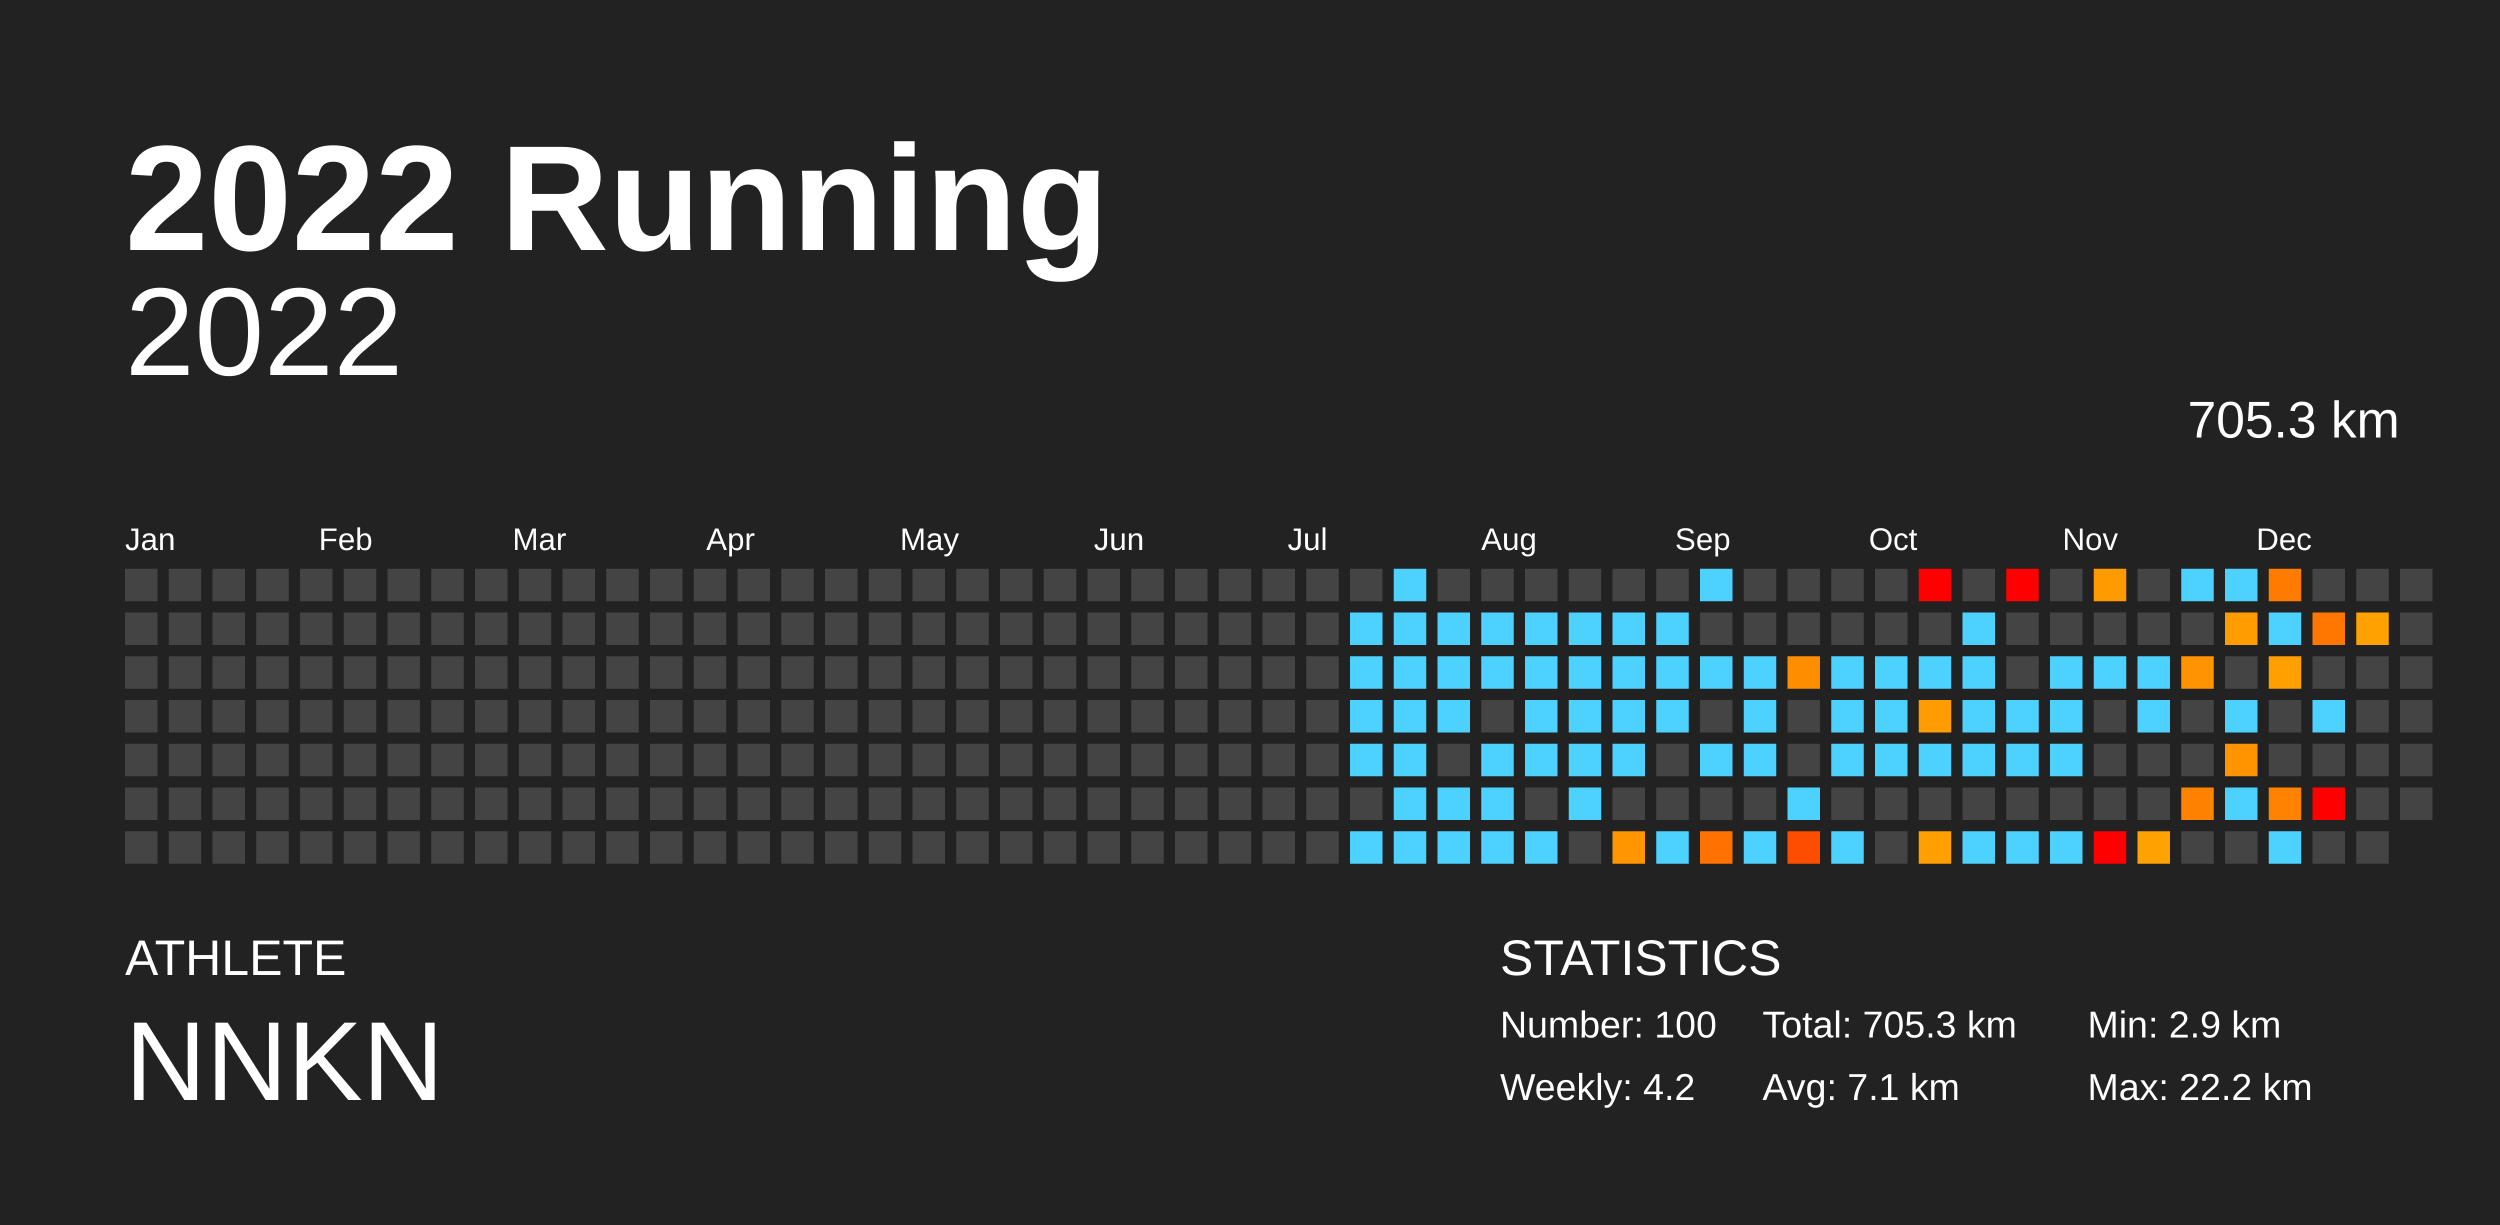
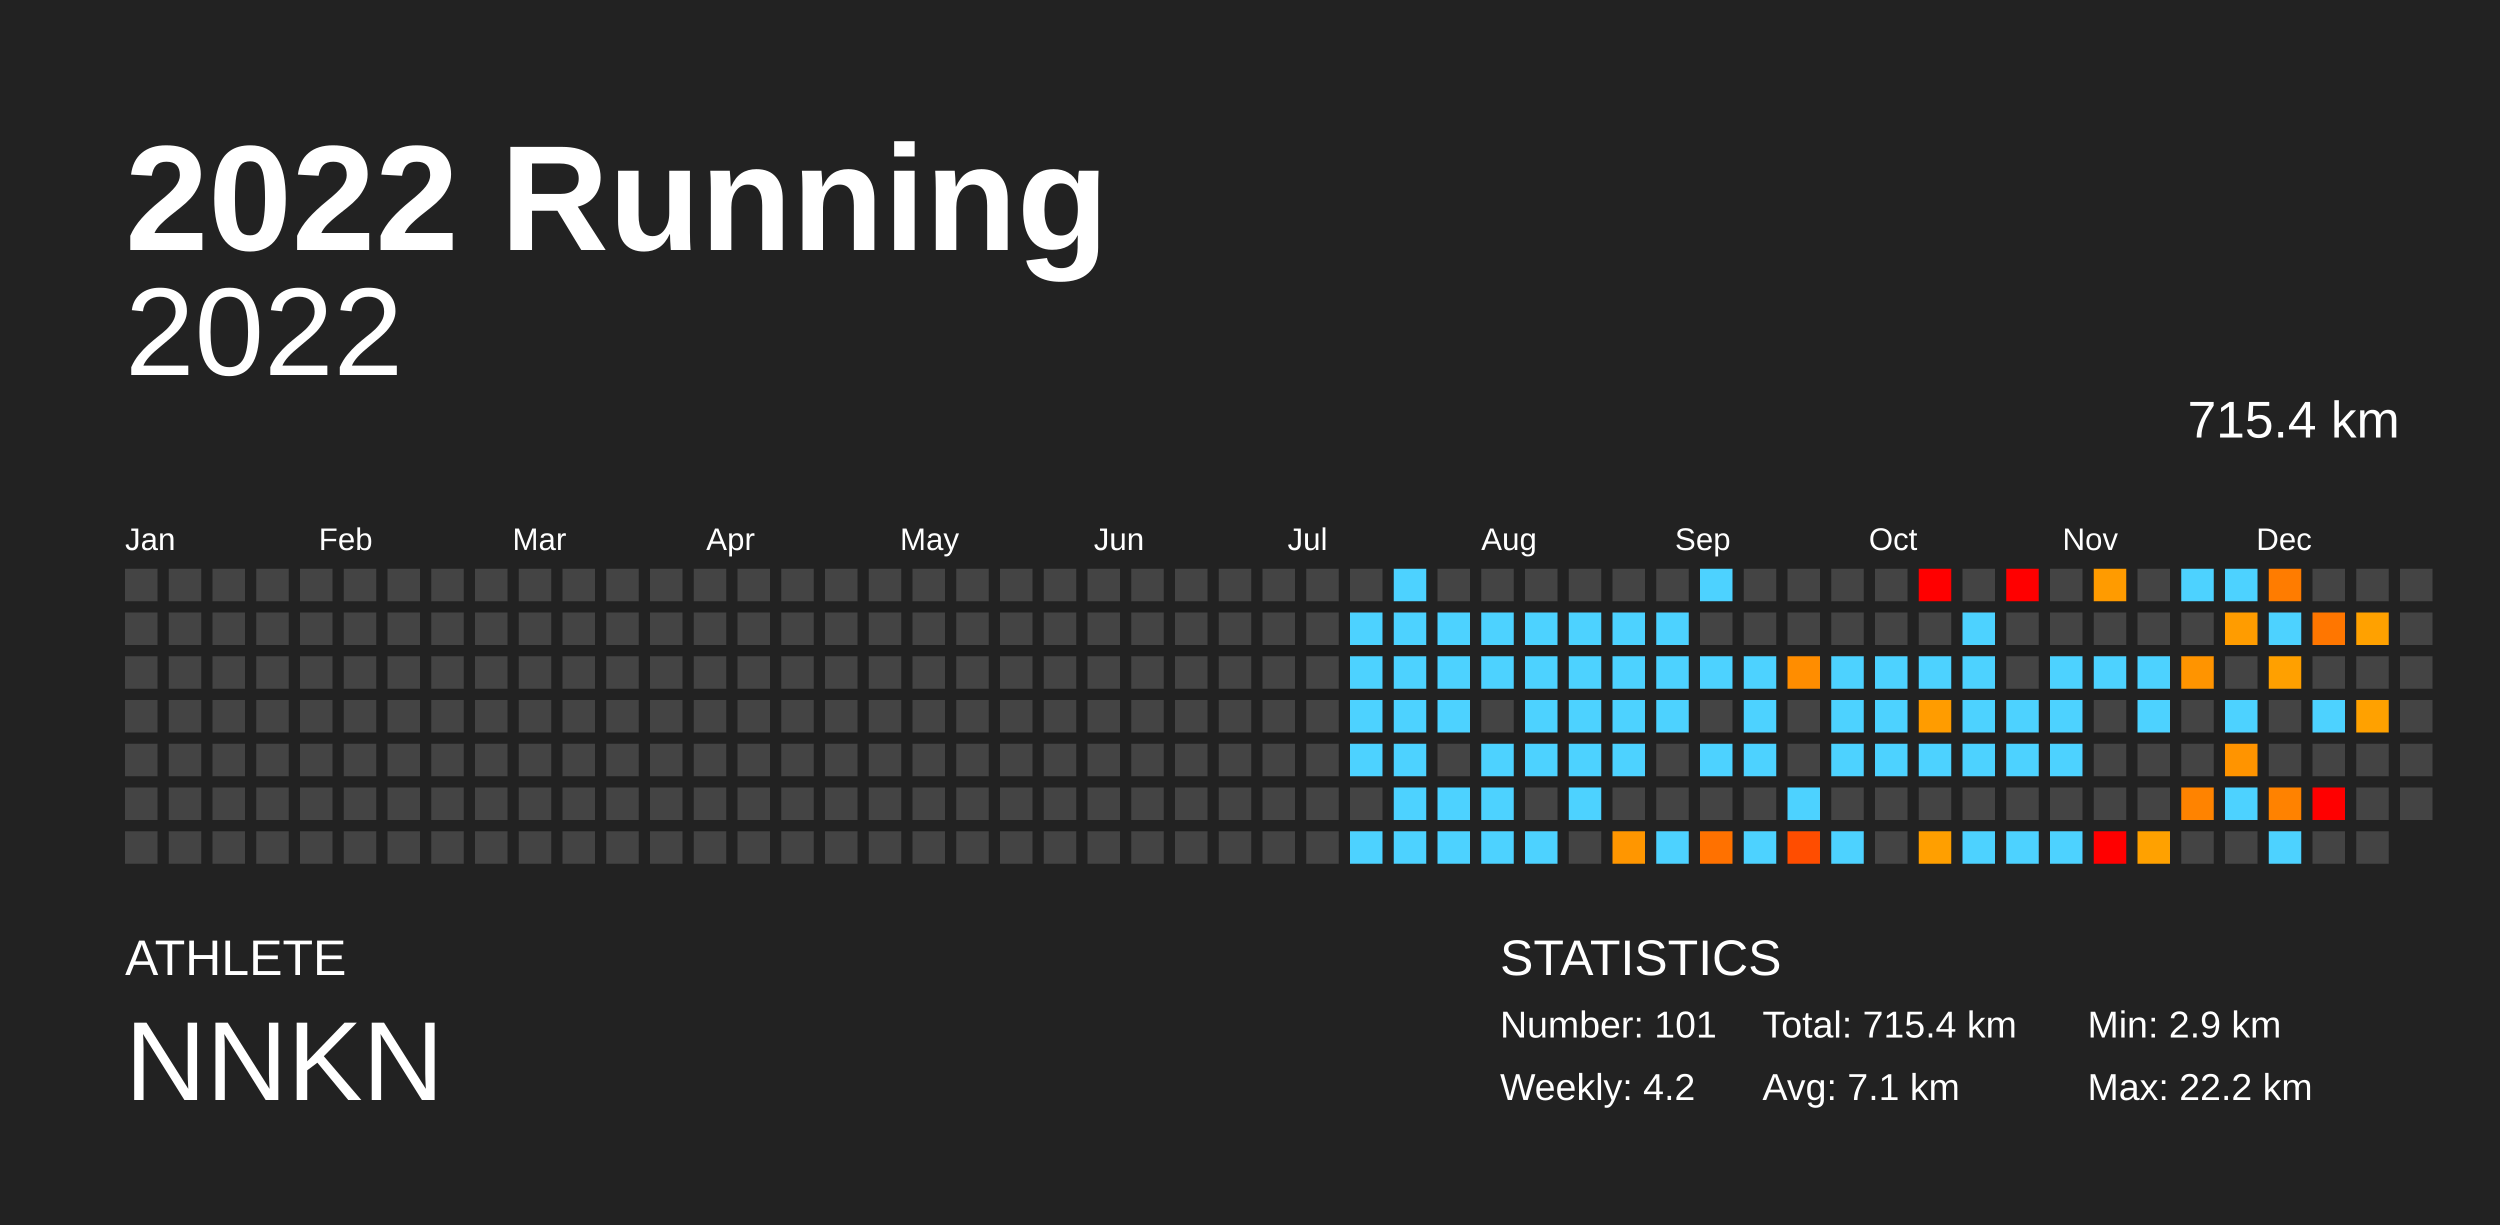
<svg xmlns="http://www.w3.org/2000/svg" baseProfile="full" height="98mm" version="1.1" viewBox="0,0,200,98" width="200mm">
  <defs />
  <rect fill="#222222" height="98" width="200" x="0" y="0" />
  <text fill="#FFFFFF" style="font-size:12px; font-family:Arial; font-weight:bold;" x="10" y="20">2022 Running</text>
  <text fill="#FFFFFF" style="font-size:4px; font-family:Arial" x="10" y="78">ATHLETE</text>
  <text fill="#FFFFFF" style="font-size:9px; font-family:Arial" x="10" y="88">NNKN</text>
  <text fill="#FFFFFF" style="font-size:4px; font-family:Arial" x="120" y="78">STATISTICS</text>
-   <text fill="#FFFFFF" style="font-size:3px; font-family:Arial" x="120" y="83">Number: 100</text>
+   <text fill="#FFFFFF" style="font-size:3px; font-family:Arial" x="120" y="83">Number: 101</text>
  <text fill="#FFFFFF" style="font-size:3px; font-family:Arial" x="120" y="88">Weekly: 4.2</text>
-   <text fill="#FFFFFF" style="font-size:3px; font-family:Arial" x="141" y="83">Total: 705.3 km</text>
+   <text fill="#FFFFFF" style="font-size:3px; font-family:Arial" x="141" y="83">Total: 715.4 km</text>
  <text fill="#FFFFFF" style="font-size:3px; font-family:Arial" x="141" y="88">Avg: 7.1 km</text>
  <text fill="#FFFFFF" style="font-size:3px; font-family:Arial" x="167" y="83">Min: 2.9 km</text>
  <text fill="#FFFFFF" style="font-size:3px; font-family:Arial" x="167" y="88">Max: 22.2 km</text>
  <text alignment-baseline="hanging" fill="#FFFFFF" style="font-size:10.0px; font-family:Arial;" x="10" y="30">2022</text>
-   <text alignment-baseline="hanging" fill="#FFFFFF" style="font-size:4.125px; font-family:Arial;" x="175" y="35">705.3 km</text>
+   <text alignment-baseline="hanging" fill="#FFFFFF" style="font-size:4.125px; font-family:Arial;" x="175" y="35">715.4 km</text>
  <text fill="#FFFFFF" style="font-size:2.5px; font-family:Arial" x="10.0" y="44">Jan</text>
  <text fill="#FFFFFF" style="font-size:2.5px; font-family:Arial" x="25.5" y="44">Feb</text>
  <text fill="#FFFFFF" style="font-size:2.5px; font-family:Arial" x="41.0" y="44">Mar</text>
  <text fill="#FFFFFF" style="font-size:2.5px; font-family:Arial" x="56.5" y="44">Apr</text>
  <text fill="#FFFFFF" style="font-size:2.5px; font-family:Arial" x="72.0" y="44">May</text>
  <text fill="#FFFFFF" style="font-size:2.5px; font-family:Arial" x="87.5" y="44">Jun</text>
  <text fill="#FFFFFF" style="font-size:2.5px; font-family:Arial" x="103.0" y="44">Jul</text>
  <text fill="#FFFFFF" style="font-size:2.5px; font-family:Arial" x="118.5" y="44">Aug</text>
  <text fill="#FFFFFF" style="font-size:2.5px; font-family:Arial" x="134.0" y="44">Sep</text>
  <text fill="#FFFFFF" style="font-size:2.5px; font-family:Arial" x="149.5" y="44">Oct</text>
  <text fill="#FFFFFF" style="font-size:2.5px; font-family:Arial" x="165.0" y="44">Nov</text>
  <text fill="#FFFFFF" style="font-size:2.5px; font-family:Arial" x="180.5" y="44">Dec</text>
  <rect fill="#444444" height="2.6" width="2.6" x="10.0" y="45.5" />
  <rect fill="#444444" height="2.6" width="2.6" x="10.0" y="49.0" />
  <rect fill="#444444" height="2.6" width="2.6" x="10.0" y="52.5" />
  <rect fill="#444444" height="2.6" width="2.6" x="10.0" y="56.0" />
  <rect fill="#444444" height="2.6" width="2.6" x="10.0" y="59.5" />
  <rect fill="#444444" height="2.6" width="2.6" x="10.0" y="63.0" />
  <rect fill="#444444" height="2.6" width="2.6" x="10.0" y="66.5" />
  <rect fill="#444444" height="2.6" width="2.6" x="13.5" y="45.5" />
  <rect fill="#444444" height="2.6" width="2.6" x="13.5" y="49.0" />
  <rect fill="#444444" height="2.6" width="2.6" x="13.5" y="52.5" />
  <rect fill="#444444" height="2.6" width="2.6" x="13.5" y="56.0" />
  <rect fill="#444444" height="2.6" width="2.6" x="13.5" y="59.5" />
  <rect fill="#444444" height="2.6" width="2.6" x="13.5" y="63.0" />
  <rect fill="#444444" height="2.6" width="2.6" x="13.5" y="66.5" />
  <rect fill="#444444" height="2.6" width="2.6" x="17.0" y="45.5" />
  <rect fill="#444444" height="2.6" width="2.6" x="17.0" y="49.0" />
  <rect fill="#444444" height="2.6" width="2.6" x="17.0" y="52.5" />
  <rect fill="#444444" height="2.6" width="2.6" x="17.0" y="56.0" />
  <rect fill="#444444" height="2.6" width="2.6" x="17.0" y="59.5" />
  <rect fill="#444444" height="2.6" width="2.6" x="17.0" y="63.0" />
  <rect fill="#444444" height="2.6" width="2.6" x="17.0" y="66.5" />
  <rect fill="#444444" height="2.6" width="2.6" x="20.5" y="45.5" />
  <rect fill="#444444" height="2.6" width="2.6" x="20.5" y="49.0" />
  <rect fill="#444444" height="2.6" width="2.6" x="20.5" y="52.5" />
  <rect fill="#444444" height="2.6" width="2.6" x="20.5" y="56.0" />
  <rect fill="#444444" height="2.6" width="2.6" x="20.5" y="59.5" />
  <rect fill="#444444" height="2.6" width="2.6" x="20.5" y="63.0" />
  <rect fill="#444444" height="2.6" width="2.6" x="20.5" y="66.5" />
  <rect fill="#444444" height="2.6" width="2.6" x="24.0" y="45.5" />
  <rect fill="#444444" height="2.6" width="2.6" x="24.0" y="49.0" />
  <rect fill="#444444" height="2.6" width="2.6" x="24.0" y="52.5" />
  <rect fill="#444444" height="2.6" width="2.6" x="24.0" y="56.0" />
  <rect fill="#444444" height="2.6" width="2.6" x="24.0" y="59.5" />
  <rect fill="#444444" height="2.6" width="2.6" x="24.0" y="63.0" />
  <rect fill="#444444" height="2.6" width="2.6" x="24.0" y="66.5" />
  <rect fill="#444444" height="2.6" width="2.6" x="27.5" y="45.5" />
  <rect fill="#444444" height="2.6" width="2.6" x="27.5" y="49.0" />
  <rect fill="#444444" height="2.6" width="2.6" x="27.5" y="52.5" />
  <rect fill="#444444" height="2.6" width="2.6" x="27.5" y="56.0" />
  <rect fill="#444444" height="2.6" width="2.6" x="27.5" y="59.5" />
  <rect fill="#444444" height="2.6" width="2.6" x="27.5" y="63.0" />
  <rect fill="#444444" height="2.6" width="2.6" x="27.5" y="66.5" />
  <rect fill="#444444" height="2.6" width="2.6" x="31.0" y="45.5" />
  <rect fill="#444444" height="2.6" width="2.6" x="31.0" y="49.0" />
  <rect fill="#444444" height="2.6" width="2.6" x="31.0" y="52.5" />
  <rect fill="#444444" height="2.6" width="2.6" x="31.0" y="56.0" />
  <rect fill="#444444" height="2.6" width="2.6" x="31.0" y="59.5" />
  <rect fill="#444444" height="2.6" width="2.6" x="31.0" y="63.0" />
  <rect fill="#444444" height="2.6" width="2.6" x="31.0" y="66.5" />
  <rect fill="#444444" height="2.6" width="2.6" x="34.5" y="45.5" />
  <rect fill="#444444" height="2.6" width="2.6" x="34.5" y="49.0" />
  <rect fill="#444444" height="2.6" width="2.6" x="34.5" y="52.5" />
  <rect fill="#444444" height="2.6" width="2.6" x="34.5" y="56.0" />
  <rect fill="#444444" height="2.6" width="2.6" x="34.5" y="59.5" />
  <rect fill="#444444" height="2.6" width="2.6" x="34.5" y="63.0" />
  <rect fill="#444444" height="2.6" width="2.6" x="34.5" y="66.5" />
  <rect fill="#444444" height="2.6" width="2.6" x="38.0" y="45.5" />
  <rect fill="#444444" height="2.6" width="2.6" x="38.0" y="49.0" />
  <rect fill="#444444" height="2.6" width="2.6" x="38.0" y="52.5" />
  <rect fill="#444444" height="2.6" width="2.6" x="38.0" y="56.0" />
  <rect fill="#444444" height="2.6" width="2.6" x="38.0" y="59.5" />
  <rect fill="#444444" height="2.6" width="2.6" x="38.0" y="63.0" />
  <rect fill="#444444" height="2.6" width="2.6" x="38.0" y="66.5" />
  <rect fill="#444444" height="2.6" width="2.6" x="41.5" y="45.5" />
  <rect fill="#444444" height="2.6" width="2.6" x="41.5" y="49.0" />
  <rect fill="#444444" height="2.6" width="2.6" x="41.5" y="52.5" />
  <rect fill="#444444" height="2.6" width="2.6" x="41.5" y="56.0" />
  <rect fill="#444444" height="2.6" width="2.6" x="41.5" y="59.5" />
  <rect fill="#444444" height="2.6" width="2.6" x="41.5" y="63.0" />
  <rect fill="#444444" height="2.6" width="2.6" x="41.5" y="66.5" />
  <rect fill="#444444" height="2.6" width="2.6" x="45.0" y="45.5" />
  <rect fill="#444444" height="2.6" width="2.6" x="45.0" y="49.0" />
  <rect fill="#444444" height="2.6" width="2.6" x="45.0" y="52.5" />
  <rect fill="#444444" height="2.6" width="2.6" x="45.0" y="56.0" />
  <rect fill="#444444" height="2.6" width="2.6" x="45.0" y="59.5" />
  <rect fill="#444444" height="2.6" width="2.6" x="45.0" y="63.0" />
  <rect fill="#444444" height="2.6" width="2.6" x="45.0" y="66.5" />
  <rect fill="#444444" height="2.6" width="2.6" x="48.5" y="45.5" />
  <rect fill="#444444" height="2.6" width="2.6" x="48.5" y="49.0" />
  <rect fill="#444444" height="2.6" width="2.6" x="48.5" y="52.5" />
  <rect fill="#444444" height="2.6" width="2.6" x="48.5" y="56.0" />
  <rect fill="#444444" height="2.6" width="2.6" x="48.5" y="59.5" />
  <rect fill="#444444" height="2.6" width="2.6" x="48.5" y="63.0" />
  <rect fill="#444444" height="2.6" width="2.6" x="48.5" y="66.5" />
  <rect fill="#444444" height="2.6" width="2.6" x="52.0" y="45.5" />
  <rect fill="#444444" height="2.6" width="2.6" x="52.0" y="49.0" />
  <rect fill="#444444" height="2.6" width="2.6" x="52.0" y="52.5" />
  <rect fill="#444444" height="2.6" width="2.6" x="52.0" y="56.0" />
  <rect fill="#444444" height="2.6" width="2.6" x="52.0" y="59.5" />
  <rect fill="#444444" height="2.6" width="2.6" x="52.0" y="63.0" />
  <rect fill="#444444" height="2.6" width="2.6" x="52.0" y="66.5" />
  <rect fill="#444444" height="2.6" width="2.6" x="55.5" y="45.5" />
  <rect fill="#444444" height="2.6" width="2.6" x="55.5" y="49.0" />
  <rect fill="#444444" height="2.6" width="2.6" x="55.5" y="52.5" />
  <rect fill="#444444" height="2.6" width="2.6" x="55.5" y="56.0" />
  <rect fill="#444444" height="2.6" width="2.6" x="55.5" y="59.5" />
  <rect fill="#444444" height="2.6" width="2.6" x="55.5" y="63.0" />
  <rect fill="#444444" height="2.6" width="2.6" x="55.5" y="66.5" />
  <rect fill="#444444" height="2.6" width="2.6" x="59.0" y="45.5" />
  <rect fill="#444444" height="2.6" width="2.6" x="59.0" y="49.0" />
  <rect fill="#444444" height="2.6" width="2.6" x="59.0" y="52.5" />
  <rect fill="#444444" height="2.6" width="2.6" x="59.0" y="56.0" />
  <rect fill="#444444" height="2.6" width="2.6" x="59.0" y="59.5" />
  <rect fill="#444444" height="2.6" width="2.6" x="59.0" y="63.0" />
  <rect fill="#444444" height="2.6" width="2.6" x="59.0" y="66.5" />
  <rect fill="#444444" height="2.6" width="2.6" x="62.5" y="45.5" />
  <rect fill="#444444" height="2.6" width="2.6" x="62.5" y="49.0" />
  <rect fill="#444444" height="2.6" width="2.6" x="62.5" y="52.5" />
  <rect fill="#444444" height="2.6" width="2.6" x="62.5" y="56.0" />
  <rect fill="#444444" height="2.6" width="2.6" x="62.5" y="59.5" />
  <rect fill="#444444" height="2.6" width="2.6" x="62.5" y="63.0" />
  <rect fill="#444444" height="2.6" width="2.6" x="62.5" y="66.5" />
  <rect fill="#444444" height="2.6" width="2.6" x="66.0" y="45.5" />
  <rect fill="#444444" height="2.6" width="2.6" x="66.0" y="49.0" />
  <rect fill="#444444" height="2.6" width="2.6" x="66.0" y="52.5" />
  <rect fill="#444444" height="2.6" width="2.6" x="66.0" y="56.0" />
  <rect fill="#444444" height="2.6" width="2.6" x="66.0" y="59.5" />
  <rect fill="#444444" height="2.6" width="2.6" x="66.0" y="63.0" />
  <rect fill="#444444" height="2.6" width="2.6" x="66.0" y="66.5" />
  <rect fill="#444444" height="2.6" width="2.6" x="69.5" y="45.5" />
  <rect fill="#444444" height="2.6" width="2.6" x="69.5" y="49.0" />
  <rect fill="#444444" height="2.6" width="2.6" x="69.5" y="52.5" />
  <rect fill="#444444" height="2.6" width="2.6" x="69.5" y="56.0" />
  <rect fill="#444444" height="2.6" width="2.6" x="69.5" y="59.5" />
  <rect fill="#444444" height="2.6" width="2.6" x="69.5" y="63.0" />
  <rect fill="#444444" height="2.6" width="2.6" x="69.5" y="66.5" />
  <rect fill="#444444" height="2.6" width="2.6" x="73.0" y="45.5" />
  <rect fill="#444444" height="2.6" width="2.6" x="73.0" y="49.0" />
  <rect fill="#444444" height="2.6" width="2.6" x="73.0" y="52.5" />
  <rect fill="#444444" height="2.6" width="2.6" x="73.0" y="56.0" />
  <rect fill="#444444" height="2.6" width="2.6" x="73.0" y="59.5" />
  <rect fill="#444444" height="2.6" width="2.6" x="73.0" y="63.0" />
  <rect fill="#444444" height="2.6" width="2.6" x="73.0" y="66.5" />
  <rect fill="#444444" height="2.6" width="2.6" x="76.5" y="45.5" />
  <rect fill="#444444" height="2.6" width="2.6" x="76.5" y="49.0" />
  <rect fill="#444444" height="2.6" width="2.6" x="76.5" y="52.5" />
  <rect fill="#444444" height="2.6" width="2.6" x="76.5" y="56.0" />
  <rect fill="#444444" height="2.6" width="2.6" x="76.5" y="59.5" />
  <rect fill="#444444" height="2.6" width="2.6" x="76.5" y="63.0" />
  <rect fill="#444444" height="2.6" width="2.6" x="76.5" y="66.5" />
  <rect fill="#444444" height="2.6" width="2.6" x="80.0" y="45.5" />
  <rect fill="#444444" height="2.6" width="2.6" x="80.0" y="49.0" />
  <rect fill="#444444" height="2.6" width="2.6" x="80.0" y="52.5" />
  <rect fill="#444444" height="2.6" width="2.6" x="80.0" y="56.0" />
  <rect fill="#444444" height="2.6" width="2.6" x="80.0" y="59.5" />
  <rect fill="#444444" height="2.6" width="2.6" x="80.0" y="63.0" />
  <rect fill="#444444" height="2.6" width="2.6" x="80.0" y="66.5" />
  <rect fill="#444444" height="2.6" width="2.6" x="83.5" y="45.5" />
  <rect fill="#444444" height="2.6" width="2.6" x="83.5" y="49.0" />
  <rect fill="#444444" height="2.6" width="2.6" x="83.5" y="52.5" />
  <rect fill="#444444" height="2.6" width="2.6" x="83.5" y="56.0" />
  <rect fill="#444444" height="2.6" width="2.6" x="83.5" y="59.5" />
  <rect fill="#444444" height="2.6" width="2.6" x="83.5" y="63.0" />
  <rect fill="#444444" height="2.6" width="2.6" x="83.5" y="66.5" />
  <rect fill="#444444" height="2.6" width="2.6" x="87.0" y="45.5" />
  <rect fill="#444444" height="2.6" width="2.6" x="87.0" y="49.0" />
  <rect fill="#444444" height="2.6" width="2.6" x="87.0" y="52.5" />
  <rect fill="#444444" height="2.6" width="2.6" x="87.0" y="56.0" />
  <rect fill="#444444" height="2.6" width="2.6" x="87.0" y="59.5" />
  <rect fill="#444444" height="2.6" width="2.6" x="87.0" y="63.0" />
  <rect fill="#444444" height="2.6" width="2.6" x="87.0" y="66.5" />
  <rect fill="#444444" height="2.6" width="2.6" x="90.5" y="45.5" />
  <rect fill="#444444" height="2.6" width="2.6" x="90.5" y="49.0" />
  <rect fill="#444444" height="2.6" width="2.6" x="90.5" y="52.5" />
  <rect fill="#444444" height="2.6" width="2.6" x="90.5" y="56.0" />
  <rect fill="#444444" height="2.6" width="2.6" x="90.5" y="59.5" />
  <rect fill="#444444" height="2.6" width="2.6" x="90.5" y="63.0" />
  <rect fill="#444444" height="2.6" width="2.6" x="90.5" y="66.5" />
  <rect fill="#444444" height="2.6" width="2.6" x="94.0" y="45.5" />
  <rect fill="#444444" height="2.6" width="2.6" x="94.0" y="49.0" />
  <rect fill="#444444" height="2.6" width="2.6" x="94.0" y="52.5" />
  <rect fill="#444444" height="2.6" width="2.6" x="94.0" y="56.0" />
  <rect fill="#444444" height="2.6" width="2.6" x="94.0" y="59.5" />
  <rect fill="#444444" height="2.6" width="2.6" x="94.0" y="63.0" />
  <rect fill="#444444" height="2.6" width="2.6" x="94.0" y="66.5" />
  <rect fill="#444444" height="2.6" width="2.6" x="97.5" y="45.5" />
  <rect fill="#444444" height="2.6" width="2.6" x="97.5" y="49.0" />
  <rect fill="#444444" height="2.6" width="2.6" x="97.5" y="52.5" />
  <rect fill="#444444" height="2.6" width="2.6" x="97.5" y="56.0" />
  <rect fill="#444444" height="2.6" width="2.6" x="97.5" y="59.5" />
  <rect fill="#444444" height="2.6" width="2.6" x="97.5" y="63.0" />
  <rect fill="#444444" height="2.6" width="2.6" x="97.5" y="66.5" />
  <rect fill="#444444" height="2.6" width="2.6" x="101.0" y="45.5" />
  <rect fill="#444444" height="2.6" width="2.6" x="101.0" y="49.0" />
  <rect fill="#444444" height="2.6" width="2.6" x="101.0" y="52.5" />
  <rect fill="#444444" height="2.6" width="2.6" x="101.0" y="56.0" />
  <rect fill="#444444" height="2.6" width="2.6" x="101.0" y="59.5" />
  <rect fill="#444444" height="2.6" width="2.6" x="101.0" y="63.0" />
  <rect fill="#444444" height="2.6" width="2.6" x="101.0" y="66.5" />
  <rect fill="#444444" height="2.6" width="2.6" x="104.5" y="45.5" />
  <rect fill="#444444" height="2.6" width="2.6" x="104.5" y="49.0" />
  <rect fill="#444444" height="2.6" width="2.6" x="104.5" y="52.5" />
  <rect fill="#444444" height="2.6" width="2.6" x="104.5" y="56.0" />
  <rect fill="#444444" height="2.6" width="2.6" x="104.5" y="59.5" />
  <rect fill="#444444" height="2.6" width="2.6" x="104.5" y="63.0" />
  <rect fill="#444444" height="2.6" width="2.6" x="104.5" y="66.5" />
  <rect fill="#444444" height="2.6" width="2.6" x="108.0" y="45.5" />
  <rect fill="#4dd2ff" height="2.6" width="2.6" x="108.0" y="49.0" />
  <rect fill="#4dd2ff" height="2.6" width="2.6" x="108.0" y="52.5" />
  <rect fill="#4dd2ff" height="2.6" width="2.6" x="108.0" y="56.0" />
  <rect fill="#4dd2ff" height="2.6" width="2.6" x="108.0" y="59.5" />
  <rect fill="#444444" height="2.6" width="2.6" x="108.0" y="63.0" />
  <rect fill="#4dd2ff" height="2.6" width="2.6" x="108.0" y="66.5" />
  <rect fill="#4dd2ff" height="2.6" width="2.6" x="111.5" y="45.5" />
  <rect fill="#4dd2ff" height="2.6" width="2.6" x="111.5" y="49.0" />
  <rect fill="#4dd2ff" height="2.6" width="2.6" x="111.5" y="52.5" />
  <rect fill="#4dd2ff" height="2.6" width="2.6" x="111.5" y="56.0" />
  <rect fill="#4dd2ff" height="2.6" width="2.6" x="111.5" y="59.5" />
  <rect fill="#4dd2ff" height="2.6" width="2.6" x="111.5" y="63.0" />
  <rect fill="#4dd2ff" height="2.6" width="2.6" x="111.5" y="66.5" />
  <rect fill="#444444" height="2.6" width="2.6" x="115.0" y="45.5" />
  <rect fill="#4dd2ff" height="2.6" width="2.6" x="115.0" y="49.0" />
  <rect fill="#4dd2ff" height="2.6" width="2.6" x="115.0" y="52.5" />
  <rect fill="#4dd2ff" height="2.6" width="2.6" x="115.0" y="56.0" />
  <rect fill="#444444" height="2.6" width="2.6" x="115.0" y="59.5" />
  <rect fill="#4dd2ff" height="2.6" width="2.6" x="115.0" y="63.0" />
  <rect fill="#4dd2ff" height="2.6" width="2.6" x="115.0" y="66.5" />
  <rect fill="#444444" height="2.6" width="2.6" x="118.5" y="45.5" />
  <rect fill="#4dd2ff" height="2.6" width="2.6" x="118.5" y="49.0" />
  <rect fill="#4dd2ff" height="2.6" width="2.6" x="118.5" y="52.5" />
  <rect fill="#444444" height="2.6" width="2.6" x="118.5" y="56.0" />
  <rect fill="#4dd2ff" height="2.6" width="2.6" x="118.5" y="59.5" />
  <rect fill="#4dd2ff" height="2.6" width="2.6" x="118.5" y="63.0" />
  <rect fill="#4dd2ff" height="2.6" width="2.6" x="118.5" y="66.5" />
  <rect fill="#444444" height="2.6" width="2.6" x="122.0" y="45.5" />
  <rect fill="#4dd2ff" height="2.6" width="2.6" x="122.0" y="49.0" />
  <rect fill="#4dd2ff" height="2.6" width="2.6" x="122.0" y="52.5" />
  <rect fill="#4dd2ff" height="2.6" width="2.6" x="122.0" y="56.0" />
  <rect fill="#4dd2ff" height="2.6" width="2.6" x="122.0" y="59.5" />
  <rect fill="#444444" height="2.6" width="2.6" x="122.0" y="63.0" />
  <rect fill="#4dd2ff" height="2.6" width="2.6" x="122.0" y="66.5" />
  <rect fill="#444444" height="2.6" width="2.6" x="125.5" y="45.5" />
  <rect fill="#4dd2ff" height="2.6" width="2.6" x="125.5" y="49.0" />
  <rect fill="#4dd2ff" height="2.6" width="2.6" x="125.5" y="52.5" />
  <rect fill="#4dd2ff" height="2.6" width="2.6" x="125.5" y="56.0" />
  <rect fill="#4dd2ff" height="2.6" width="2.6" x="125.5" y="59.5" />
  <rect fill="#4dd2ff" height="2.6" width="2.6" x="125.5" y="63.0" />
  <rect fill="#444444" height="2.6" width="2.6" x="125.5" y="66.5" />
  <rect fill="#444444" height="2.6" width="2.6" x="129.0" y="45.5" />
  <rect fill="#4dd2ff" height="2.6" width="2.6" x="129.0" y="49.0" />
  <rect fill="#4dd2ff" height="2.6" width="2.6" x="129.0" y="52.5" />
  <rect fill="#4dd2ff" height="2.6" width="2.6" x="129.0" y="56.0" />
  <rect fill="#4dd2ff" height="2.6" width="2.6" x="129.0" y="59.5" />
  <rect fill="#444444" height="2.6" width="2.6" x="129.0" y="63.0" />
  <rect fill="#ff9600" height="2.6" width="2.6" x="129.0" y="66.5" />
  <rect fill="#444444" height="2.6" width="2.6" x="132.5" y="45.5" />
  <rect fill="#4dd2ff" height="2.6" width="2.6" x="132.5" y="49.0" />
  <rect fill="#4dd2ff" height="2.6" width="2.6" x="132.5" y="52.5" />
  <rect fill="#4dd2ff" height="2.6" width="2.6" x="132.5" y="56.0" />
  <rect fill="#444444" height="2.6" width="2.6" x="132.5" y="59.5" />
  <rect fill="#444444" height="2.6" width="2.6" x="132.5" y="63.0" />
  <rect fill="#4dd2ff" height="2.6" width="2.6" x="132.5" y="66.5" />
  <rect fill="#4dd2ff" height="2.6" width="2.6" x="136.0" y="45.5" />
  <rect fill="#444444" height="2.6" width="2.6" x="136.0" y="49.0" />
  <rect fill="#4dd2ff" height="2.6" width="2.6" x="136.0" y="52.5" />
  <rect fill="#444444" height="2.6" width="2.6" x="136.0" y="56.0" />
  <rect fill="#4dd2ff" height="2.6" width="2.6" x="136.0" y="59.5" />
  <rect fill="#444444" height="2.6" width="2.6" x="136.0" y="63.0" />
  <rect fill="#ff7100" height="2.6" width="2.6" x="136.0" y="66.5" />
  <rect fill="#444444" height="2.6" width="2.6" x="139.5" y="45.5" />
  <rect fill="#444444" height="2.6" width="2.6" x="139.5" y="49.0" />
  <rect fill="#4dd2ff" height="2.6" width="2.6" x="139.5" y="52.5" />
  <rect fill="#4dd2ff" height="2.6" width="2.6" x="139.5" y="56.0" />
  <rect fill="#4dd2ff" height="2.6" width="2.6" x="139.5" y="59.5" />
  <rect fill="#444444" height="2.6" width="2.6" x="139.5" y="63.0" />
  <rect fill="#4dd2ff" height="2.6" width="2.6" x="139.5" y="66.5" />
  <rect fill="#444444" height="2.6" width="2.6" x="143.0" y="45.5" />
  <rect fill="#444444" height="2.6" width="2.6" x="143.0" y="49.0" />
  <rect fill="#ff8d00" height="2.6" width="2.6" x="143.0" y="52.5" />
  <rect fill="#444444" height="2.6" width="2.6" x="143.0" y="56.0" />
  <rect fill="#444444" height="2.6" width="2.6" x="143.0" y="59.5" />
  <rect fill="#4dd2ff" height="2.6" width="2.6" x="143.0" y="63.0" />
  <rect fill="#ff4d00" height="2.6" width="2.6" x="143.0" y="66.5" />
  <rect fill="#444444" height="2.6" width="2.6" x="146.5" y="45.5" />
  <rect fill="#444444" height="2.6" width="2.6" x="146.5" y="49.0" />
  <rect fill="#4dd2ff" height="2.6" width="2.6" x="146.5" y="52.5" />
  <rect fill="#4dd2ff" height="2.6" width="2.6" x="146.5" y="56.0" />
  <rect fill="#4dd2ff" height="2.6" width="2.6" x="146.5" y="59.5" />
  <rect fill="#444444" height="2.6" width="2.6" x="146.5" y="63.0" />
  <rect fill="#4dd2ff" height="2.6" width="2.6" x="146.5" y="66.5" />
  <rect fill="#444444" height="2.6" width="2.6" x="150.0" y="45.5" />
  <rect fill="#444444" height="2.6" width="2.6" x="150.0" y="49.0" />
  <rect fill="#4dd2ff" height="2.6" width="2.6" x="150.0" y="52.5" />
  <rect fill="#4dd2ff" height="2.6" width="2.6" x="150.0" y="56.0" />
  <rect fill="#4dd2ff" height="2.6" width="2.6" x="150.0" y="59.5" />
  <rect fill="#444444" height="2.6" width="2.6" x="150.0" y="63.0" />
  <rect fill="#444444" height="2.6" width="2.6" x="150.0" y="66.5" />
  <rect fill="red" height="2.6" width="2.6" x="153.5" y="45.5" />
  <rect fill="#444444" height="2.6" width="2.6" x="153.5" y="49.0" />
  <rect fill="#4dd2ff" height="2.6" width="2.6" x="153.5" y="52.5" />
  <rect fill="#ff9c00" height="2.6" width="2.6" x="153.5" y="56.0" />
  <rect fill="#4dd2ff" height="2.6" width="2.6" x="153.5" y="59.5" />
  <rect fill="#444444" height="2.6" width="2.6" x="153.5" y="63.0" />
  <rect fill="#ff9f00" height="2.6" width="2.6" x="153.5" y="66.5" />
  <rect fill="#444444" height="2.6" width="2.6" x="157.0" y="45.5" />
  <rect fill="#4dd2ff" height="2.6" width="2.6" x="157.0" y="49.0" />
  <rect fill="#4dd2ff" height="2.6" width="2.6" x="157.0" y="52.5" />
  <rect fill="#4dd2ff" height="2.6" width="2.6" x="157.0" y="56.0" />
  <rect fill="#4dd2ff" height="2.6" width="2.6" x="157.0" y="59.5" />
  <rect fill="#444444" height="2.6" width="2.6" x="157.0" y="63.0" />
  <rect fill="#4dd2ff" height="2.6" width="2.6" x="157.0" y="66.5" />
  <rect fill="red" height="2.6" width="2.6" x="160.5" y="45.5" />
  <rect fill="#444444" height="2.6" width="2.6" x="160.5" y="49.0" />
  <rect fill="#444444" height="2.6" width="2.6" x="160.5" y="52.5" />
  <rect fill="#4dd2ff" height="2.6" width="2.6" x="160.5" y="56.0" />
  <rect fill="#4dd2ff" height="2.6" width="2.6" x="160.5" y="59.5" />
  <rect fill="#444444" height="2.6" width="2.6" x="160.5" y="63.0" />
  <rect fill="#4dd2ff" height="2.6" width="2.6" x="160.5" y="66.5" />
  <rect fill="#444444" height="2.6" width="2.6" x="164.0" y="45.5" />
  <rect fill="#444444" height="2.6" width="2.6" x="164.0" y="49.0" />
  <rect fill="#4dd2ff" height="2.6" width="2.6" x="164.0" y="52.5" />
  <rect fill="#4dd2ff" height="2.6" width="2.6" x="164.0" y="56.0" />
  <rect fill="#4dd2ff" height="2.6" width="2.6" x="164.0" y="59.5" />
  <rect fill="#444444" height="2.6" width="2.6" x="164.0" y="63.0" />
  <rect fill="#4dd2ff" height="2.6" width="2.6" x="164.0" y="66.5" />
  <rect fill="#ff9b00" height="2.6" width="2.6" x="167.5" y="45.5" />
  <rect fill="#444444" height="2.6" width="2.6" x="167.5" y="49.0" />
  <rect fill="#4dd2ff" height="2.6" width="2.6" x="167.5" y="52.5" />
  <rect fill="#444444" height="2.6" width="2.6" x="167.5" y="56.0" />
  <rect fill="#444444" height="2.6" width="2.6" x="167.5" y="59.5" />
  <rect fill="#444444" height="2.6" width="2.6" x="167.5" y="63.0" />
  <rect fill="red" height="2.6" width="2.6" x="167.5" y="66.5" />
  <rect fill="#444444" height="2.6" width="2.6" x="171.0" y="45.5" />
  <rect fill="#444444" height="2.6" width="2.6" x="171.0" y="49.0" />
  <rect fill="#4dd2ff" height="2.6" width="2.6" x="171.0" y="52.5" />
  <rect fill="#4dd2ff" height="2.6" width="2.6" x="171.0" y="56.0" />
  <rect fill="#444444" height="2.6" width="2.6" x="171.0" y="59.5" />
  <rect fill="#444444" height="2.6" width="2.6" x="171.0" y="63.0" />
  <rect fill="#ffa100" height="2.6" width="2.6" x="171.0" y="66.5" />
  <rect fill="#4dd2ff" height="2.6" width="2.6" x="174.5" y="45.5" />
  <rect fill="#444444" height="2.6" width="2.6" x="174.5" y="49.0" />
  <rect fill="#ff9400" height="2.6" width="2.6" x="174.5" y="52.5" />
  <rect fill="#444444" height="2.6" width="2.6" x="174.5" y="56.0" />
  <rect fill="#444444" height="2.6" width="2.6" x="174.5" y="59.5" />
  <rect fill="#ff8300" height="2.6" width="2.6" x="174.5" y="63.0" />
  <rect fill="#444444" height="2.6" width="2.6" x="174.5" y="66.5" />
  <rect fill="#4dd2ff" height="2.6" width="2.6" x="178.0" y="45.5" />
  <rect fill="#ff9c00" height="2.6" width="2.6" x="178.0" y="49.0" />
  <rect fill="#444444" height="2.6" width="2.6" x="178.0" y="52.5" />
  <rect fill="#4dd2ff" height="2.6" width="2.6" x="178.0" y="56.0" />
  <rect fill="#ff9400" height="2.6" width="2.6" x="178.0" y="59.5" />
  <rect fill="#4dd2ff" height="2.6" width="2.6" x="178.0" y="63.0" />
  <rect fill="#444444" height="2.6" width="2.6" x="178.0" y="66.5" />
  <rect fill="#ff7c00" height="2.6" width="2.6" x="181.5" y="45.5" />
  <rect fill="#4dd2ff" height="2.6" width="2.6" x="181.5" y="49.0" />
  <rect fill="#ffa000" height="2.6" width="2.6" x="181.5" y="52.5" />
  <rect fill="#444444" height="2.6" width="2.6" x="181.5" y="56.0" />
  <rect fill="#444444" height="2.6" width="2.6" x="181.5" y="59.5" />
  <rect fill="#ff8200" height="2.6" width="2.6" x="181.5" y="63.0" />
  <rect fill="#4dd2ff" height="2.6" width="2.6" x="181.5" y="66.5" />
  <rect fill="#444444" height="2.6" width="2.6" x="185.0" y="45.5" />
  <rect fill="#ff7600" height="2.6" width="2.6" x="185.0" y="49.0" />
  <rect fill="#444444" height="2.6" width="2.6" x="185.0" y="52.5" />
  <rect fill="#4dd2ff" height="2.6" width="2.6" x="185.0" y="56.0" />
  <rect fill="#444444" height="2.6" width="2.6" x="185.0" y="59.5" />
  <rect fill="red" height="2.6" width="2.6" x="185.0" y="63.0" />
  <rect fill="#444444" height="2.6" width="2.6" x="185.0" y="66.5" />
  <rect fill="#444444" height="2.6" width="2.6" x="188.5" y="45.5" />
  <rect fill="#ffa100" height="2.6" width="2.6" x="188.5" y="49.0" />
  <rect fill="#444444" height="2.6" width="2.6" x="188.5" y="52.5" />
-   <rect fill="#444444" height="2.6" width="2.6" x="188.5" y="56.0" />
+   <rect fill="#ffa100" height="2.6" width="2.6" x="188.5" y="56.0" />
  <rect fill="#444444" height="2.6" width="2.6" x="188.5" y="59.5" />
  <rect fill="#444444" height="2.6" width="2.6" x="188.5" y="63.0" />
  <rect fill="#444444" height="2.6" width="2.6" x="188.5" y="66.5" />
  <rect fill="#444444" height="2.6" width="2.6" x="192.0" y="45.5" />
  <rect fill="#444444" height="2.6" width="2.6" x="192.0" y="49.0" />
  <rect fill="#444444" height="2.6" width="2.6" x="192.0" y="52.5" />
  <rect fill="#444444" height="2.6" width="2.6" x="192.0" y="56.0" />
  <rect fill="#444444" height="2.6" width="2.6" x="192.0" y="59.5" />
  <rect fill="#444444" height="2.6" width="2.6" x="192.0" y="63.0" />
</svg>
